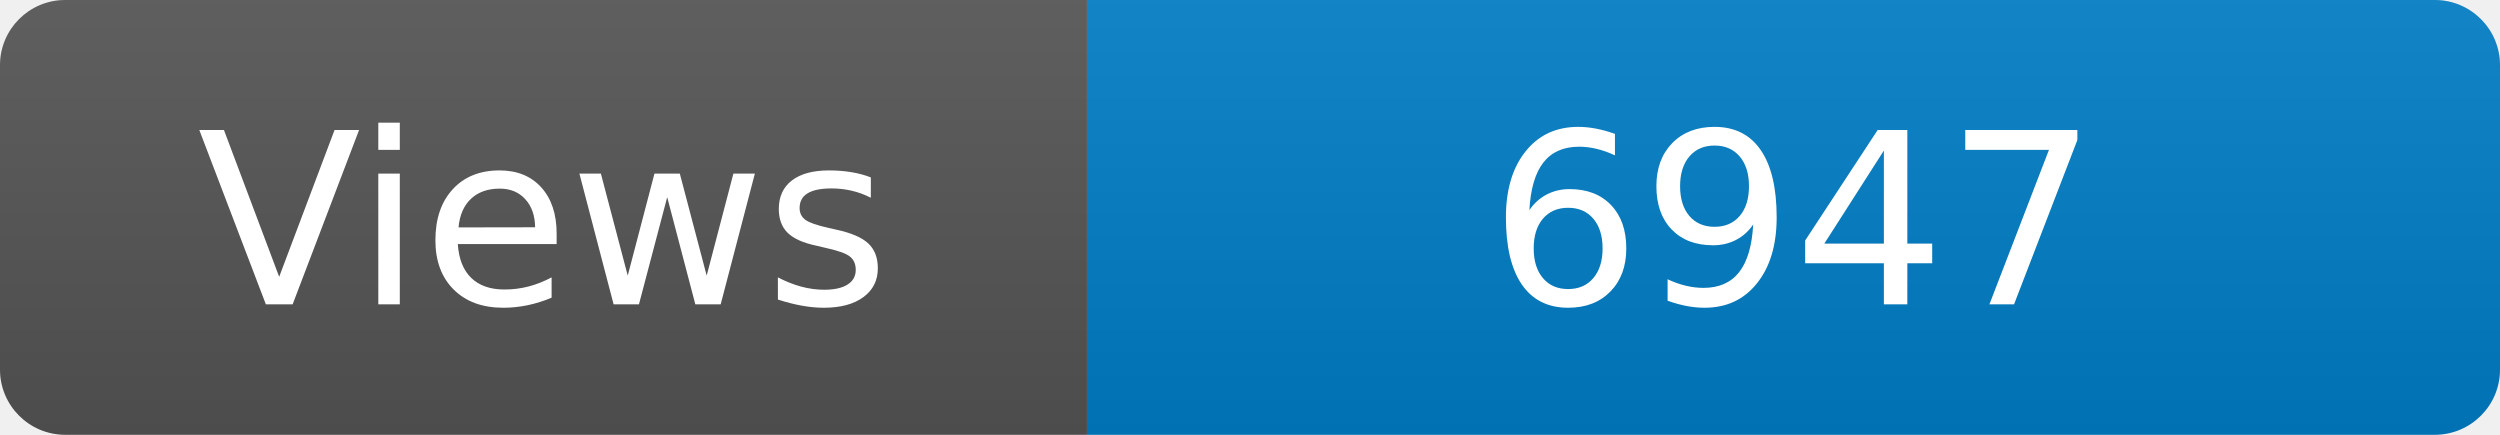
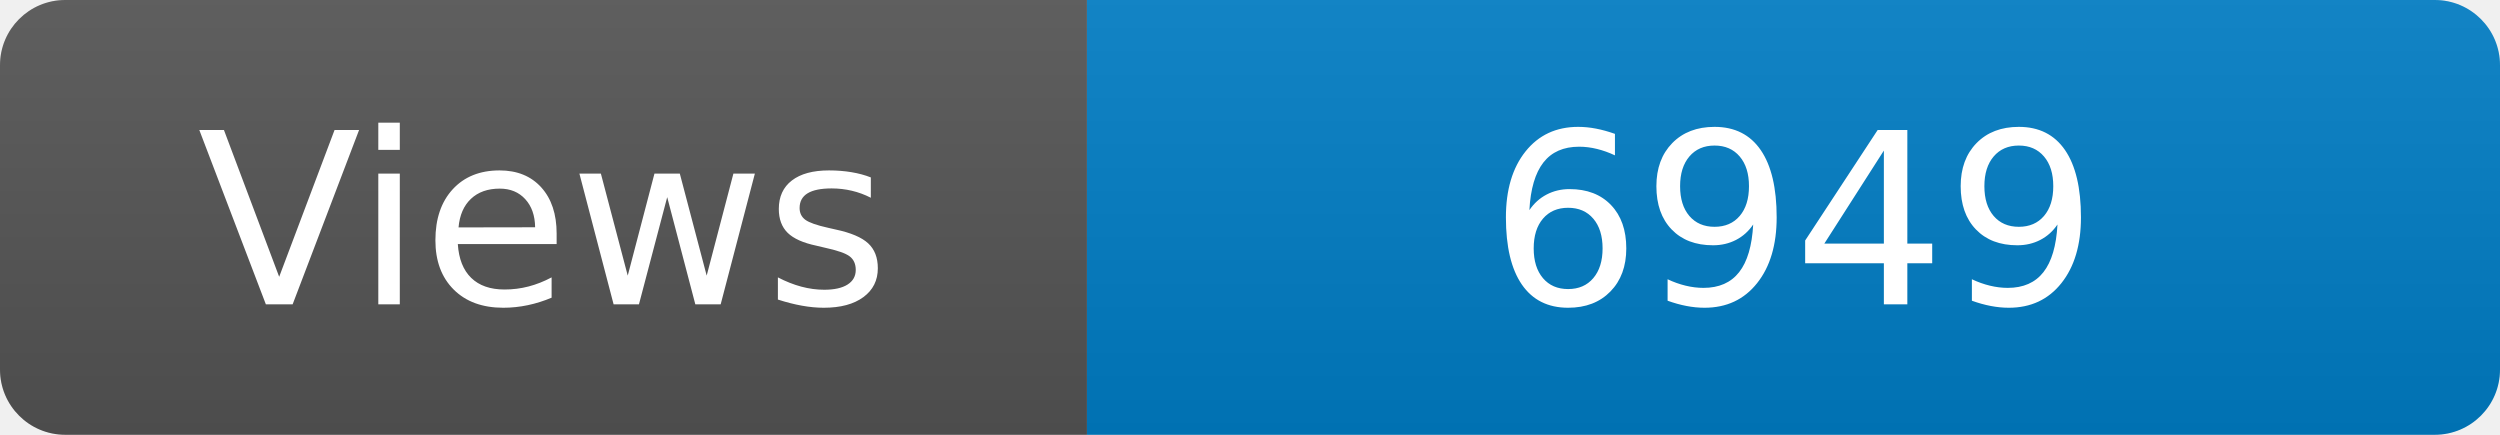
<svg xmlns="http://www.w3.org/2000/svg" width="115" height="20" role="img" aria-label="Maintained?: yes">
  <linearGradient id="s" x2="0" y2="100%">
    <stop offset="0" stop-color="#bbb" stop-opacity=".1" />
    <stop offset="1" stop-opacity=".1" />
  </linearGradient>
  <clipPath id="r">
    <rect width="115" height="20" rx="3" fill="#fff" />
  </clipPath>
  <g clip-path="url(#r)">
    <rect width="50" height="20" fill="#555" />
    <rect x="50" width="160" height="20" fill="#007ec6" />
    <rect width="115" height="20" fill="url(#s)" />
  </g>
  <g fill="#fff" text-anchor="middle" font-family="Verdana,Geneva,DejaVu Sans,sans-serif" font-size="110">
    <text x="250" y="140" transform="scale(.1)" fill="#fff">Views</text>
-     <text x="825" y="140" transform="scale(.1)" fill="#fff">6947</text>
+     <text x="825" y="140" transform="scale(.1)" fill="#fff">6949</text>
  </g>
</svg>
